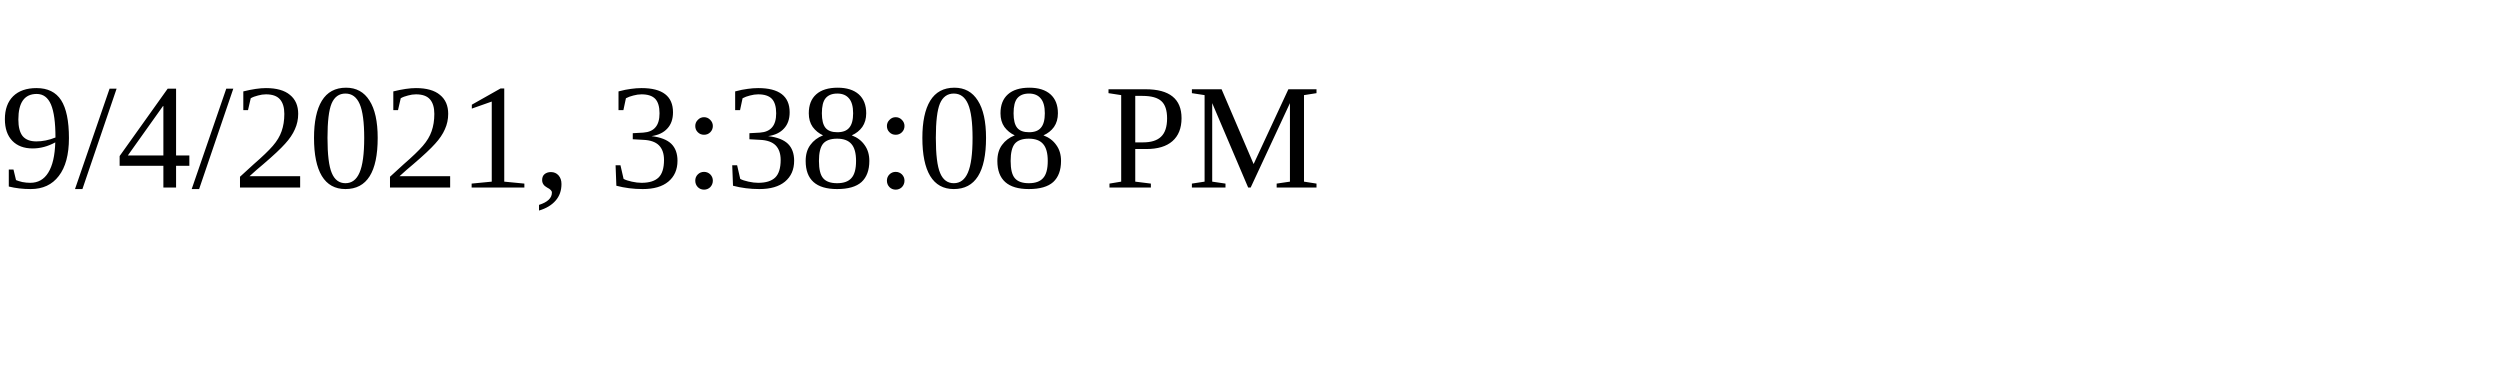
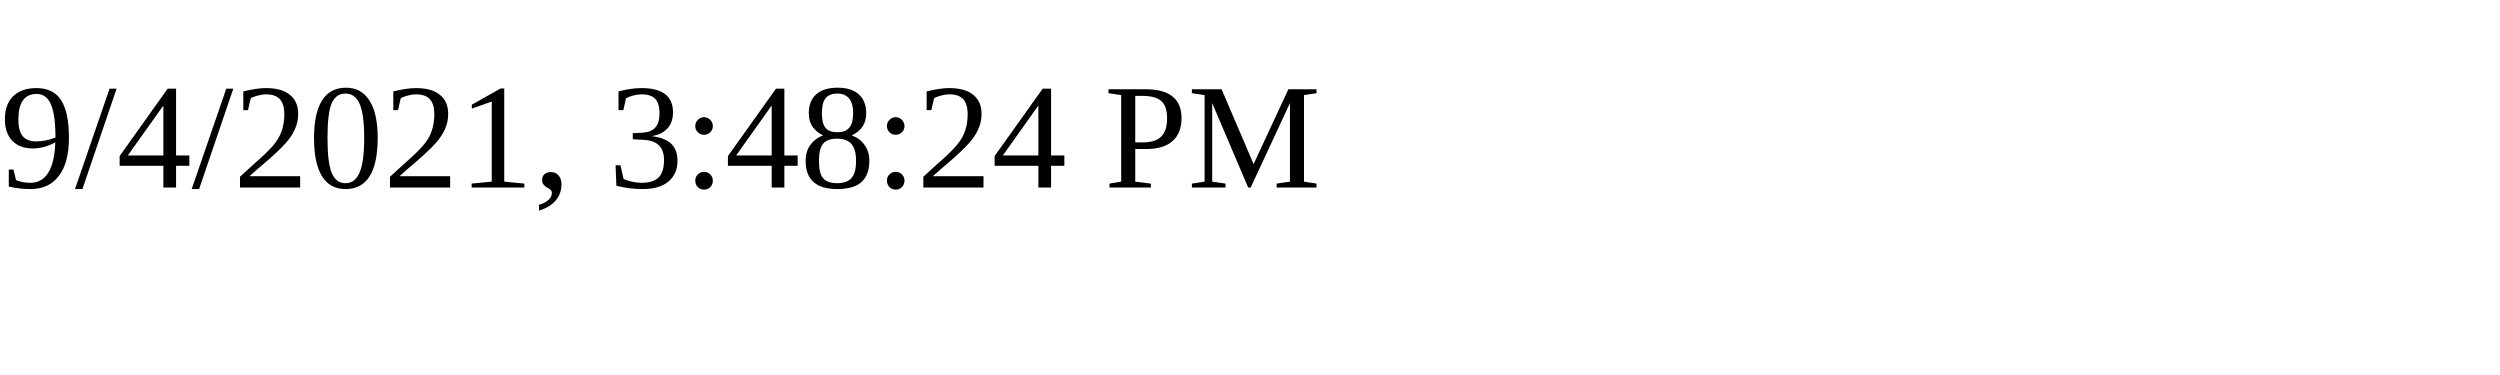
<svg xmlns="http://www.w3.org/2000/svg" height="30" width="200">
-   <text x="0" y="15">9/4/2021, 3:38:08 PM</text>
+   <text x="0" y="15">9/4/2021, 3:48:24 PM</text>
</svg>
